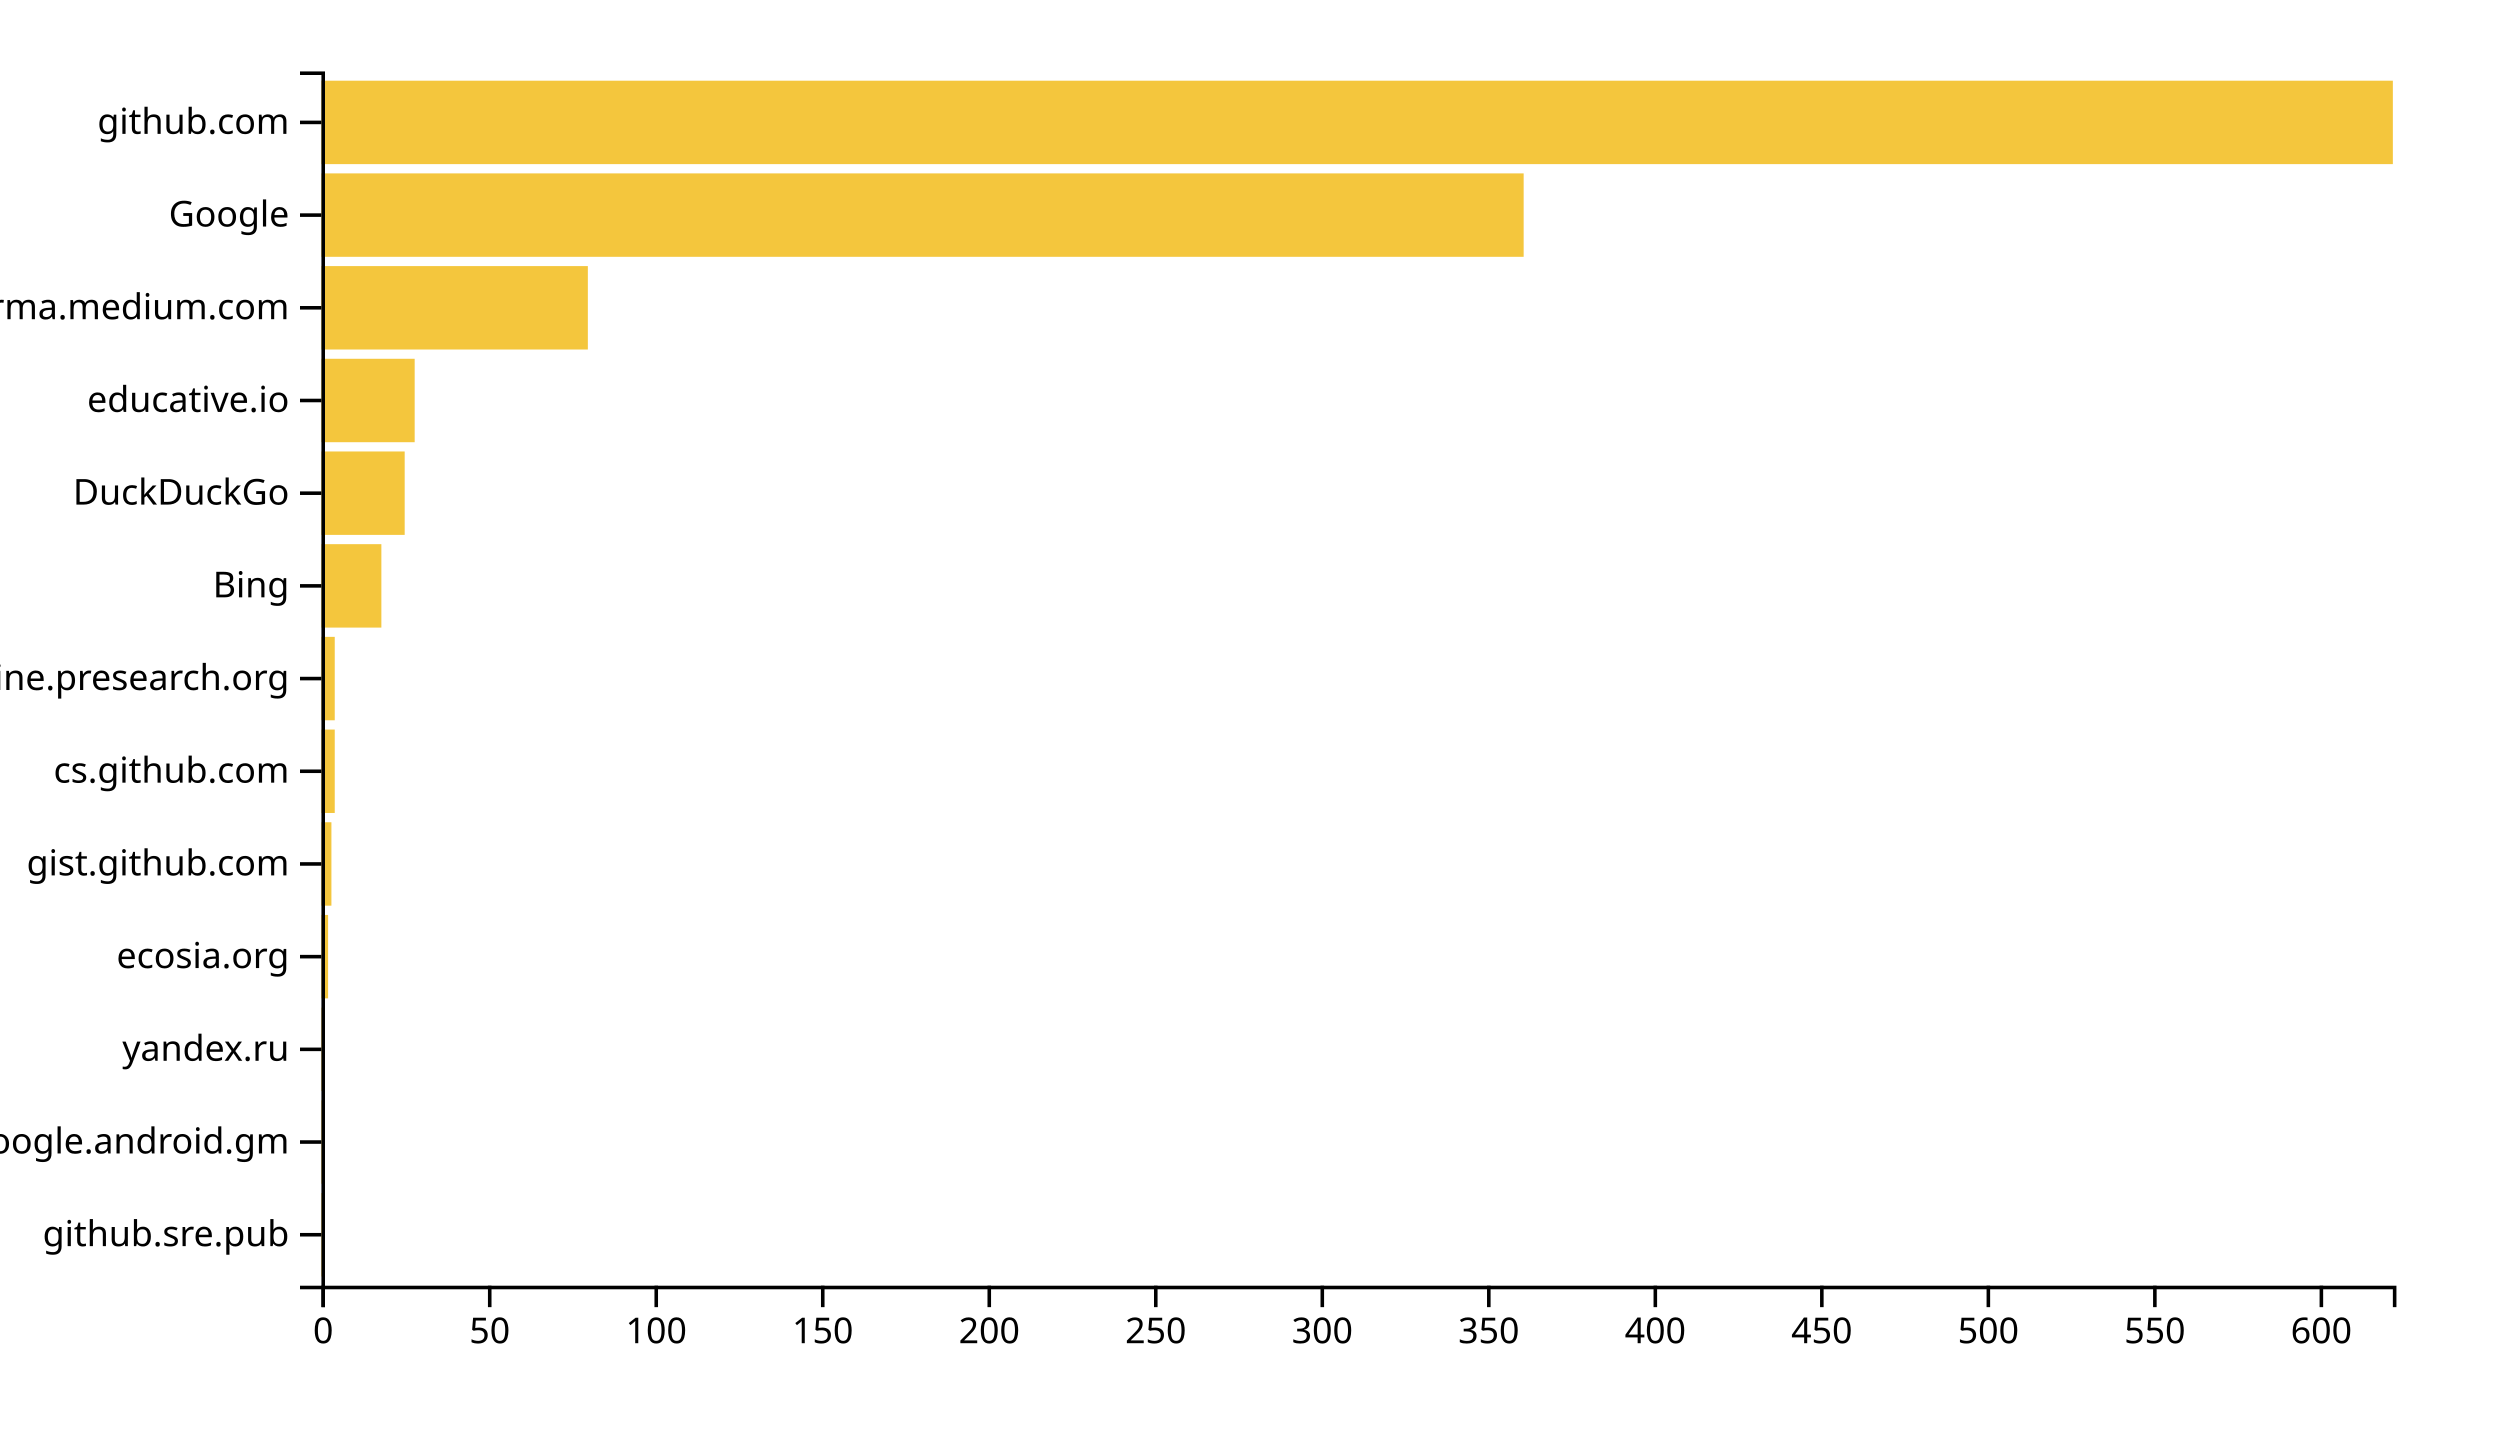
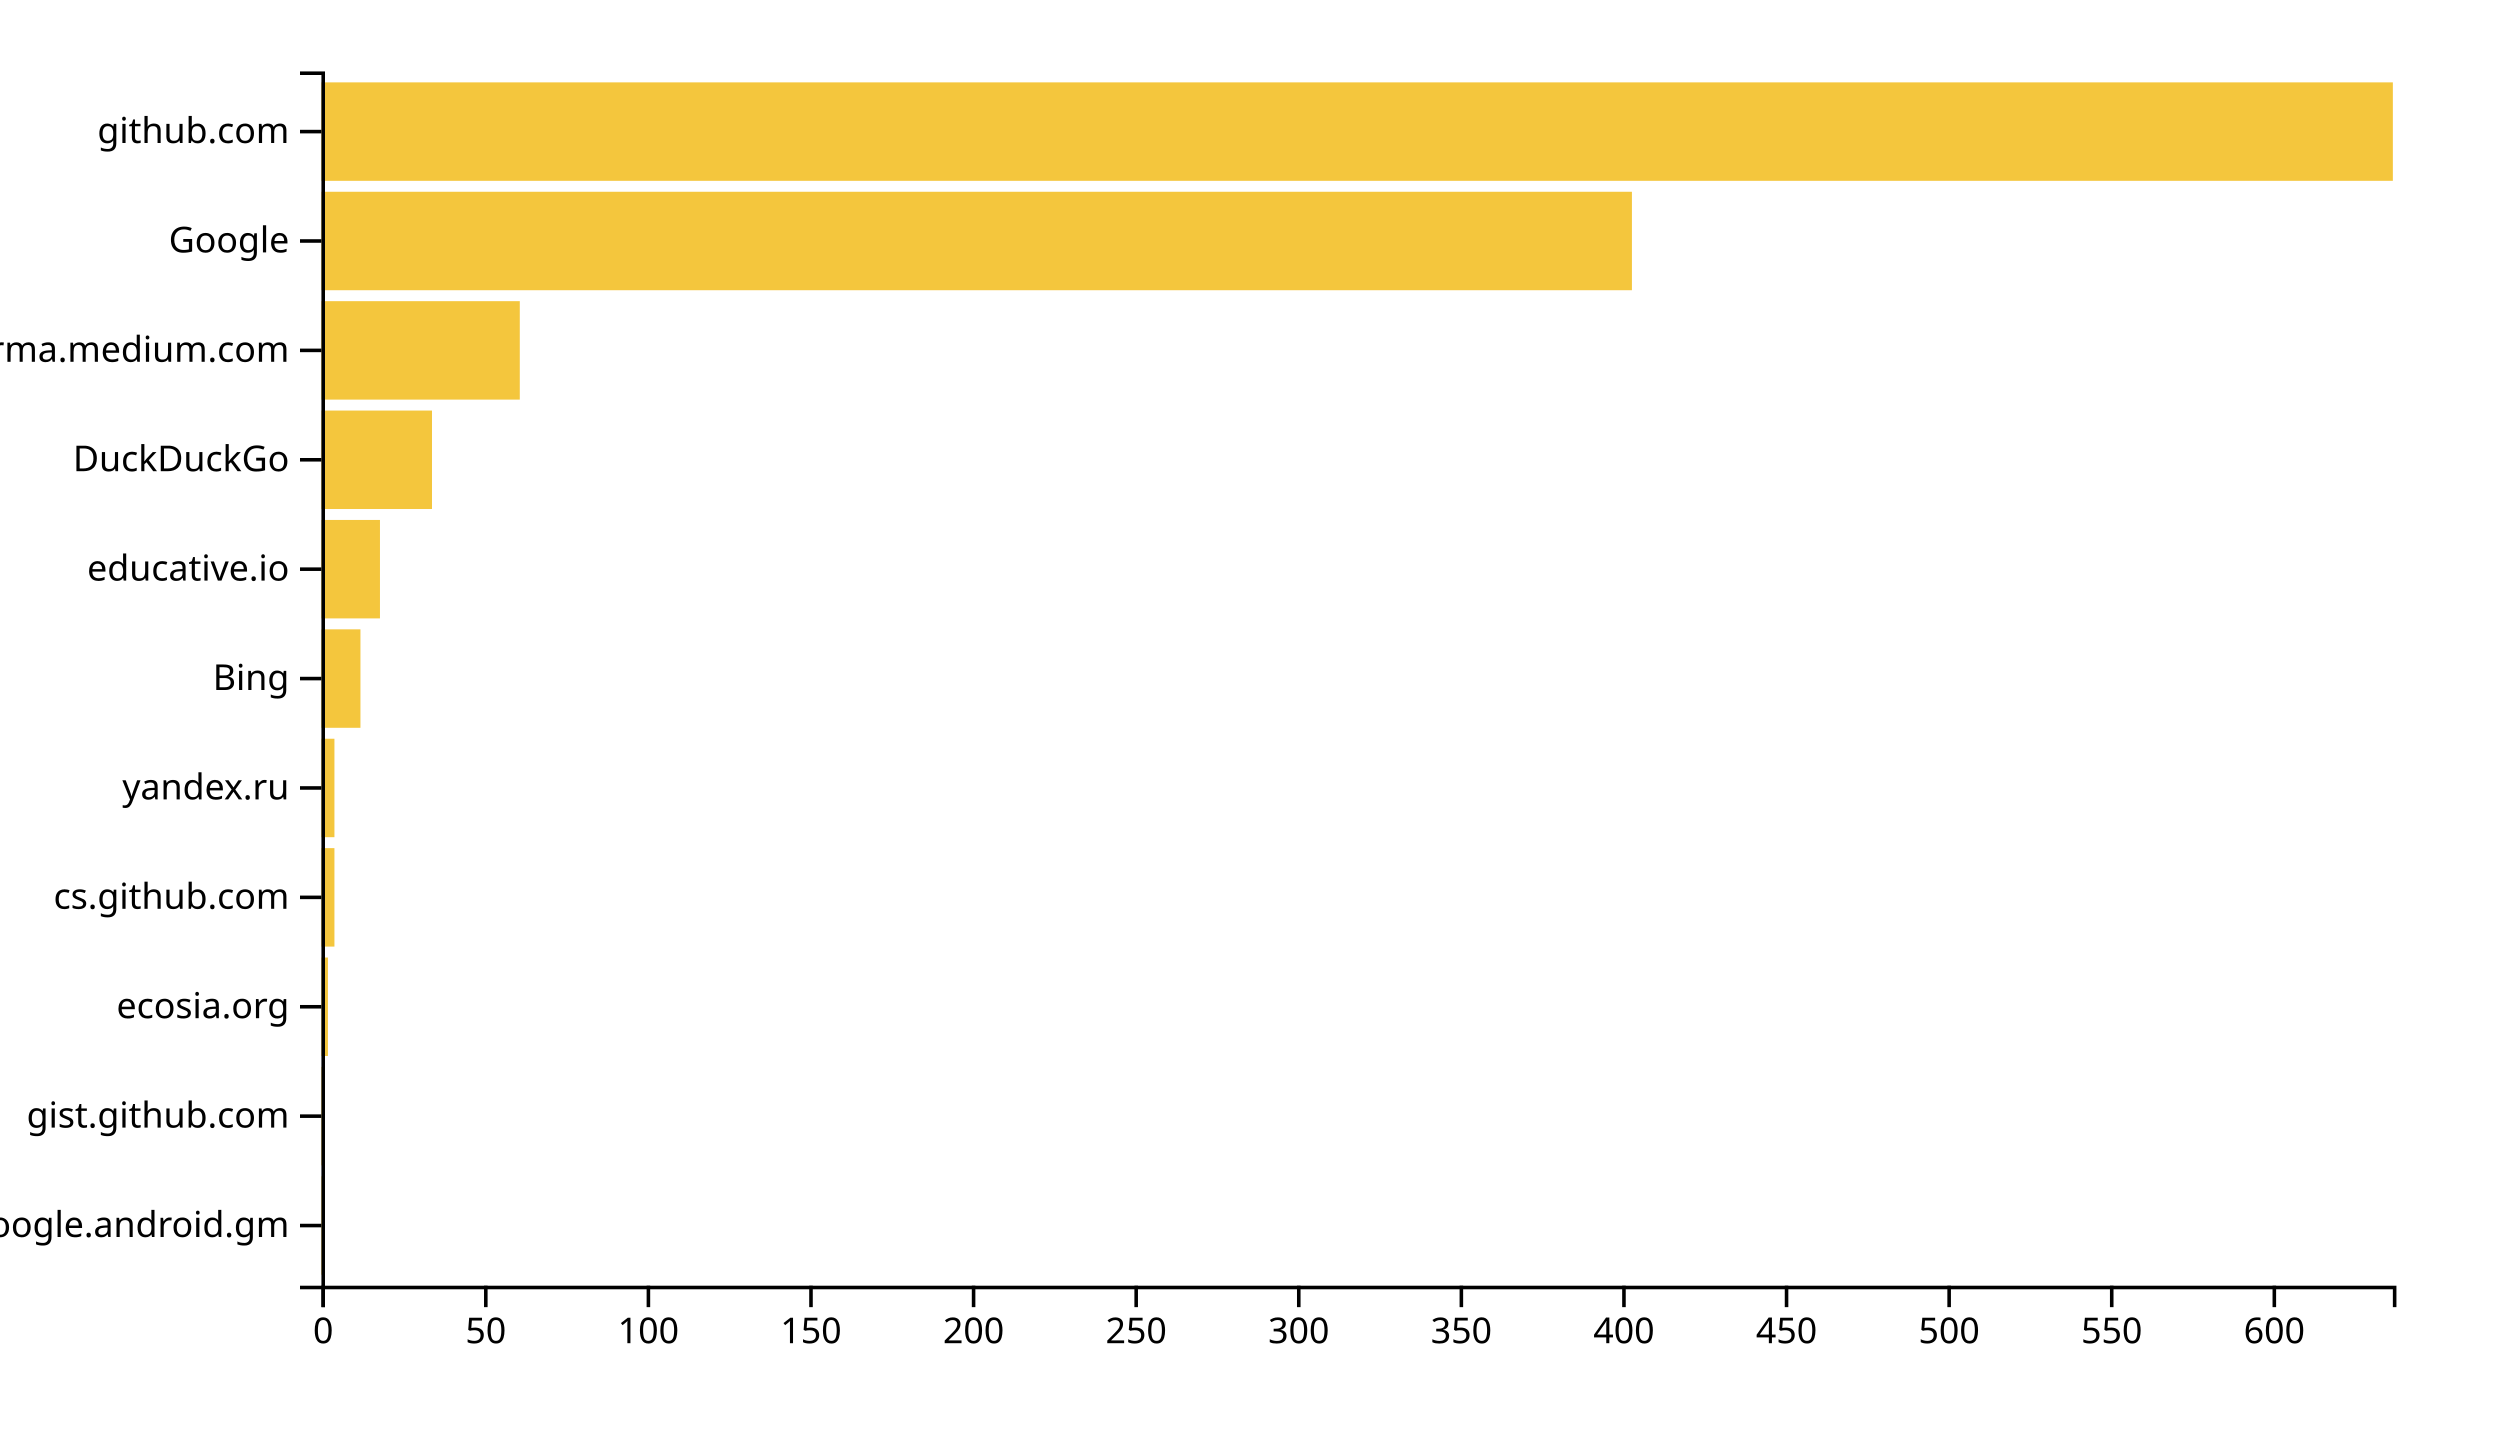
<svg xmlns="http://www.w3.org/2000/svg" width="700" height="400">
  <g transform="translate(90,20)">
-     <rect class="bar" width="0.932" y="314.046" height="23.359" style="fill: #f4c63d; text-anchor: end;" />
-     <rect class="bar" width="0.932" y="288.092" height="23.359" style="fill: #f4c63d; text-anchor: end;" />
-     <rect class="bar" width="0.932" y="262.137" height="23.359" style="fill: #f4c63d; text-anchor: end;" />
-     <rect class="bar" width="1.865" y="236.183" height="23.359" style="fill: #f4c63d; text-anchor: end;" />
-     <rect class="bar" width="2.797" y="210.229" height="23.359" style="fill: #f4c63d; text-anchor: end;" />
-     <rect class="bar" width="3.73" y="184.275" height="23.359" style="fill: #f4c63d; text-anchor: end;" />
-     <rect class="bar" width="3.73" y="158.321" height="23.359" style="fill: #f4c63d; text-anchor: end;" />
-     <rect class="bar" width="16.785" y="132.366" height="23.359" style="fill: #f4c63d; text-anchor: end;" />
-     <rect class="bar" width="23.312" y="106.412" height="23.359" style="fill: #f4c63d; text-anchor: end;" />
-     <rect class="bar" width="26.109" y="80.458" height="23.359" style="fill: #f4c63d; text-anchor: end;" />
-     <rect class="bar" width="74.598" y="54.504" height="23.359" style="fill: #f4c63d; text-anchor: end;" />
-     <rect class="bar" width="336.624" y="28.55" height="23.359" style="fill: #f4c63d; text-anchor: end;" />
-     <rect class="bar" width="580" y="2.595" height="23.359" style="fill: #f4c63d; text-anchor: end;" />
+     <rect class="bar" width="0.911" y="309.369" height="27.568" style="fill: #f4c63d; text-anchor: end;" />
+     <rect class="bar" width="0.911" y="278.739" height="27.568" style="fill: #f4c63d; text-anchor: end;" />
+     <rect class="bar" width="1.821" y="248.108" height="27.568" style="fill: #f4c63d; text-anchor: end;" />
+     <rect class="bar" width="3.642" y="217.477" height="27.568" style="fill: #f4c63d; text-anchor: end;" />
+     <rect class="bar" width="3.642" y="186.847" height="27.568" style="fill: #f4c63d; text-anchor: end;" />
+     <rect class="bar" width="10.926" y="156.216" height="27.568" style="fill: #f4c63d; text-anchor: end;" />
+     <rect class="bar" width="16.389" y="125.586" height="27.568" style="fill: #f4c63d; text-anchor: end;" />
+     <rect class="bar" width="30.958" y="94.955" height="27.568" style="fill: #f4c63d; text-anchor: end;" />
+     <rect class="bar" width="55.542" y="64.324" height="27.568" style="fill: #f4c63d; text-anchor: end;" />
+     <rect class="bar" width="366.939" y="33.694" height="27.568" style="fill: #f4c63d; text-anchor: end;" />
+     <rect class="bar" width="580" y="3.063" height="27.568" style="fill: #f4c63d; text-anchor: end;" />
    <g transform="translate(0,340)" fill="none" font-size="10" font-family="sans-serif" text-anchor="middle">
      <path class="domain" stroke="currentColor" d="M0.5,6V0.5H580.5V6" />
      <g class="tick" opacity="1" transform="translate(0.5,0)">
        <line stroke="currentColor" y2="6" />
        <text fill="currentColor" y="9" dy="0.71em">0</text>
      </g>
-       <g class="tick" opacity="1" transform="translate(47.12379,0)">
+       <g class="tick" opacity="1" transform="translate(46.0259,0)">
        <line stroke="currentColor" y2="6" />
        <text fill="currentColor" y="9" dy="0.71em">50</text>
      </g>
-       <g class="tick" opacity="1" transform="translate(93.74759,0)">
+       <g class="tick" opacity="1" transform="translate(91.55181,0)">
        <line stroke="currentColor" y2="6" />
        <text fill="currentColor" y="9" dy="0.71em">100</text>
      </g>
-       <g class="tick" opacity="1" transform="translate(140.3714,0)">
+       <g class="tick" opacity="1" transform="translate(137.0777,0)">
        <line stroke="currentColor" y2="6" />
        <text fill="currentColor" y="9" dy="0.71em">150</text>
      </g>
-       <g class="tick" opacity="1" transform="translate(186.9952,0)">
+       <g class="tick" opacity="1" transform="translate(182.6036,0)">
        <line stroke="currentColor" y2="6" />
        <text fill="currentColor" y="9" dy="0.71em">200</text>
      </g>
-       <g class="tick" opacity="1" transform="translate(233.619,0)">
+       <g class="tick" opacity="1" transform="translate(228.1295,0)">
        <line stroke="currentColor" y2="6" />
        <text fill="currentColor" y="9" dy="0.71em">250</text>
      </g>
-       <g class="tick" opacity="1" transform="translate(280.2428,0)">
+       <g class="tick" opacity="1" transform="translate(273.6554,0)">
        <line stroke="currentColor" y2="6" />
        <text fill="currentColor" y="9" dy="0.71em">300</text>
      </g>
-       <g class="tick" opacity="1" transform="translate(326.8666,0)">
+       <g class="tick" opacity="1" transform="translate(319.1813,0)">
        <line stroke="currentColor" y2="6" />
        <text fill="currentColor" y="9" dy="0.71em">350</text>
      </g>
-       <g class="tick" opacity="1" transform="translate(373.4904,0)">
+       <g class="tick" opacity="1" transform="translate(364.7072,0)">
        <line stroke="currentColor" y2="6" />
        <text fill="currentColor" y="9" dy="0.71em">400</text>
      </g>
-       <g class="tick" opacity="1" transform="translate(420.1141,0)">
+       <g class="tick" opacity="1" transform="translate(410.2331,0)">
        <line stroke="currentColor" y2="6" />
        <text fill="currentColor" y="9" dy="0.71em">450</text>
      </g>
-       <g class="tick" opacity="1" transform="translate(466.7379,0)">
+       <g class="tick" opacity="1" transform="translate(455.759,0)">
        <line stroke="currentColor" y2="6" />
        <text fill="currentColor" y="9" dy="0.71em">500</text>
      </g>
-       <g class="tick" opacity="1" transform="translate(513.3617,0)">
+       <g class="tick" opacity="1" transform="translate(501.2849,0)">
        <line stroke="currentColor" y2="6" />
        <text fill="currentColor" y="9" dy="0.71em">550</text>
      </g>
-       <g class="tick" opacity="1" transform="translate(559.9855,0)">
+       <g class="tick" opacity="1" transform="translate(546.8108,0)">
        <line stroke="currentColor" y2="6" />
        <text fill="currentColor" y="9" dy="0.71em">600</text>
      </g>
    </g>
    <g fill="none" font-size="10" font-family="sans-serif" text-anchor="end">
      <path class="domain" stroke="currentColor" d="M-6,340.5H0.5V0.5H-6" />
-       <g class="tick" opacity="1" transform="translate(0,325.7252)">
-         <line stroke="currentColor" x2="-6" />
-         <text fill="currentColor" x="-9" dy="0.32em">github.sre.pub</text>
-       </g>
-       <g class="tick" opacity="1" transform="translate(0,299.771)">
+       <g class="tick" opacity="1" transform="translate(0,323.1532)">
        <line stroke="currentColor" x2="-6" />
        <text fill="currentColor" x="-9" dy="0.32em">com.google.android.gm</text>
      </g>
-       <g class="tick" opacity="1" transform="translate(0,273.8168)">
+       <g class="tick" opacity="1" transform="translate(0,292.5225)">
+         <line stroke="currentColor" x2="-6" />
+         <text fill="currentColor" x="-9" dy="0.32em">gist.github.com</text>
+       </g>
+       <g class="tick" opacity="1" transform="translate(0,261.8919)">
+         <line stroke="currentColor" x2="-6" />
+         <text fill="currentColor" x="-9" dy="0.32em">ecosia.org</text>
+       </g>
+       <g class="tick" opacity="1" transform="translate(0,231.2613)">
+         <line stroke="currentColor" x2="-6" />
+         <text fill="currentColor" x="-9" dy="0.32em">cs.github.com</text>
+       </g>
+       <g class="tick" opacity="1" transform="translate(0,200.6306)">
        <line stroke="currentColor" x2="-6" />
        <text fill="currentColor" x="-9" dy="0.32em">yandex.ru</text>
      </g>
-       <g class="tick" opacity="1" transform="translate(0,247.8626)">
-         <line stroke="currentColor" x2="-6" />
-         <text fill="currentColor" x="-9" dy="0.32em">ecosia.org</text>
-       </g>
-       <g class="tick" opacity="1" transform="translate(0,221.9084)">
-         <line stroke="currentColor" x2="-6" />
-         <text fill="currentColor" x="-9" dy="0.32em">gist.github.com</text>
-       </g>
-       <g class="tick" opacity="1" transform="translate(0,195.9542)">
-         <line stroke="currentColor" x2="-6" />
-         <text fill="currentColor" x="-9" dy="0.32em">cs.github.com</text>
-       </g>
      <g class="tick" opacity="1" transform="translate(0,170)">
-         <line stroke="currentColor" x2="-6" />
-         <text fill="currentColor" x="-9" dy="0.32em">engine.presearch.org</text>
-       </g>
-       <g class="tick" opacity="1" transform="translate(0,144.0458)">
        <line stroke="currentColor" x2="-6" />
        <text fill="currentColor" x="-9" dy="0.32em">Bing</text>
      </g>
-       <g class="tick" opacity="1" transform="translate(0,118.0916)">
+       <g class="tick" opacity="1" transform="translate(0,139.3694)">
+         <line stroke="currentColor" x2="-6" />
+         <text fill="currentColor" x="-9" dy="0.32em">educative.io</text>
+       </g>
+       <g class="tick" opacity="1" transform="translate(0,108.7387)">
        <line stroke="currentColor" x2="-6" />
        <text fill="currentColor" x="-9" dy="0.32em">DuckDuckGo</text>
      </g>
-       <g class="tick" opacity="1" transform="translate(0,92.1374)">
-         <line stroke="currentColor" x2="-6" />
-         <text fill="currentColor" x="-9" dy="0.32em">educative.io</text>
-       </g>
-       <g class="tick" opacity="1" transform="translate(0,66.18321)">
+       <g class="tick" opacity="1" transform="translate(0,78.10811)">
        <line stroke="currentColor" x2="-6" />
        <text fill="currentColor" x="-9" dy="0.32em">xgirma.medium.com</text>
      </g>
-       <g class="tick" opacity="1" transform="translate(0,40.22901)">
+       <g class="tick" opacity="1" transform="translate(0,47.47748)">
        <line stroke="currentColor" x2="-6" />
        <text fill="currentColor" x="-9" dy="0.32em">Google</text>
      </g>
-       <g class="tick" opacity="1" transform="translate(0,14.27481)">
+       <g class="tick" opacity="1" transform="translate(0,16.84685)">
        <line stroke="currentColor" x2="-6" />
        <text fill="currentColor" x="-9" dy="0.32em">github.com</text>
      </g>
    </g>
  </g>
</svg>
